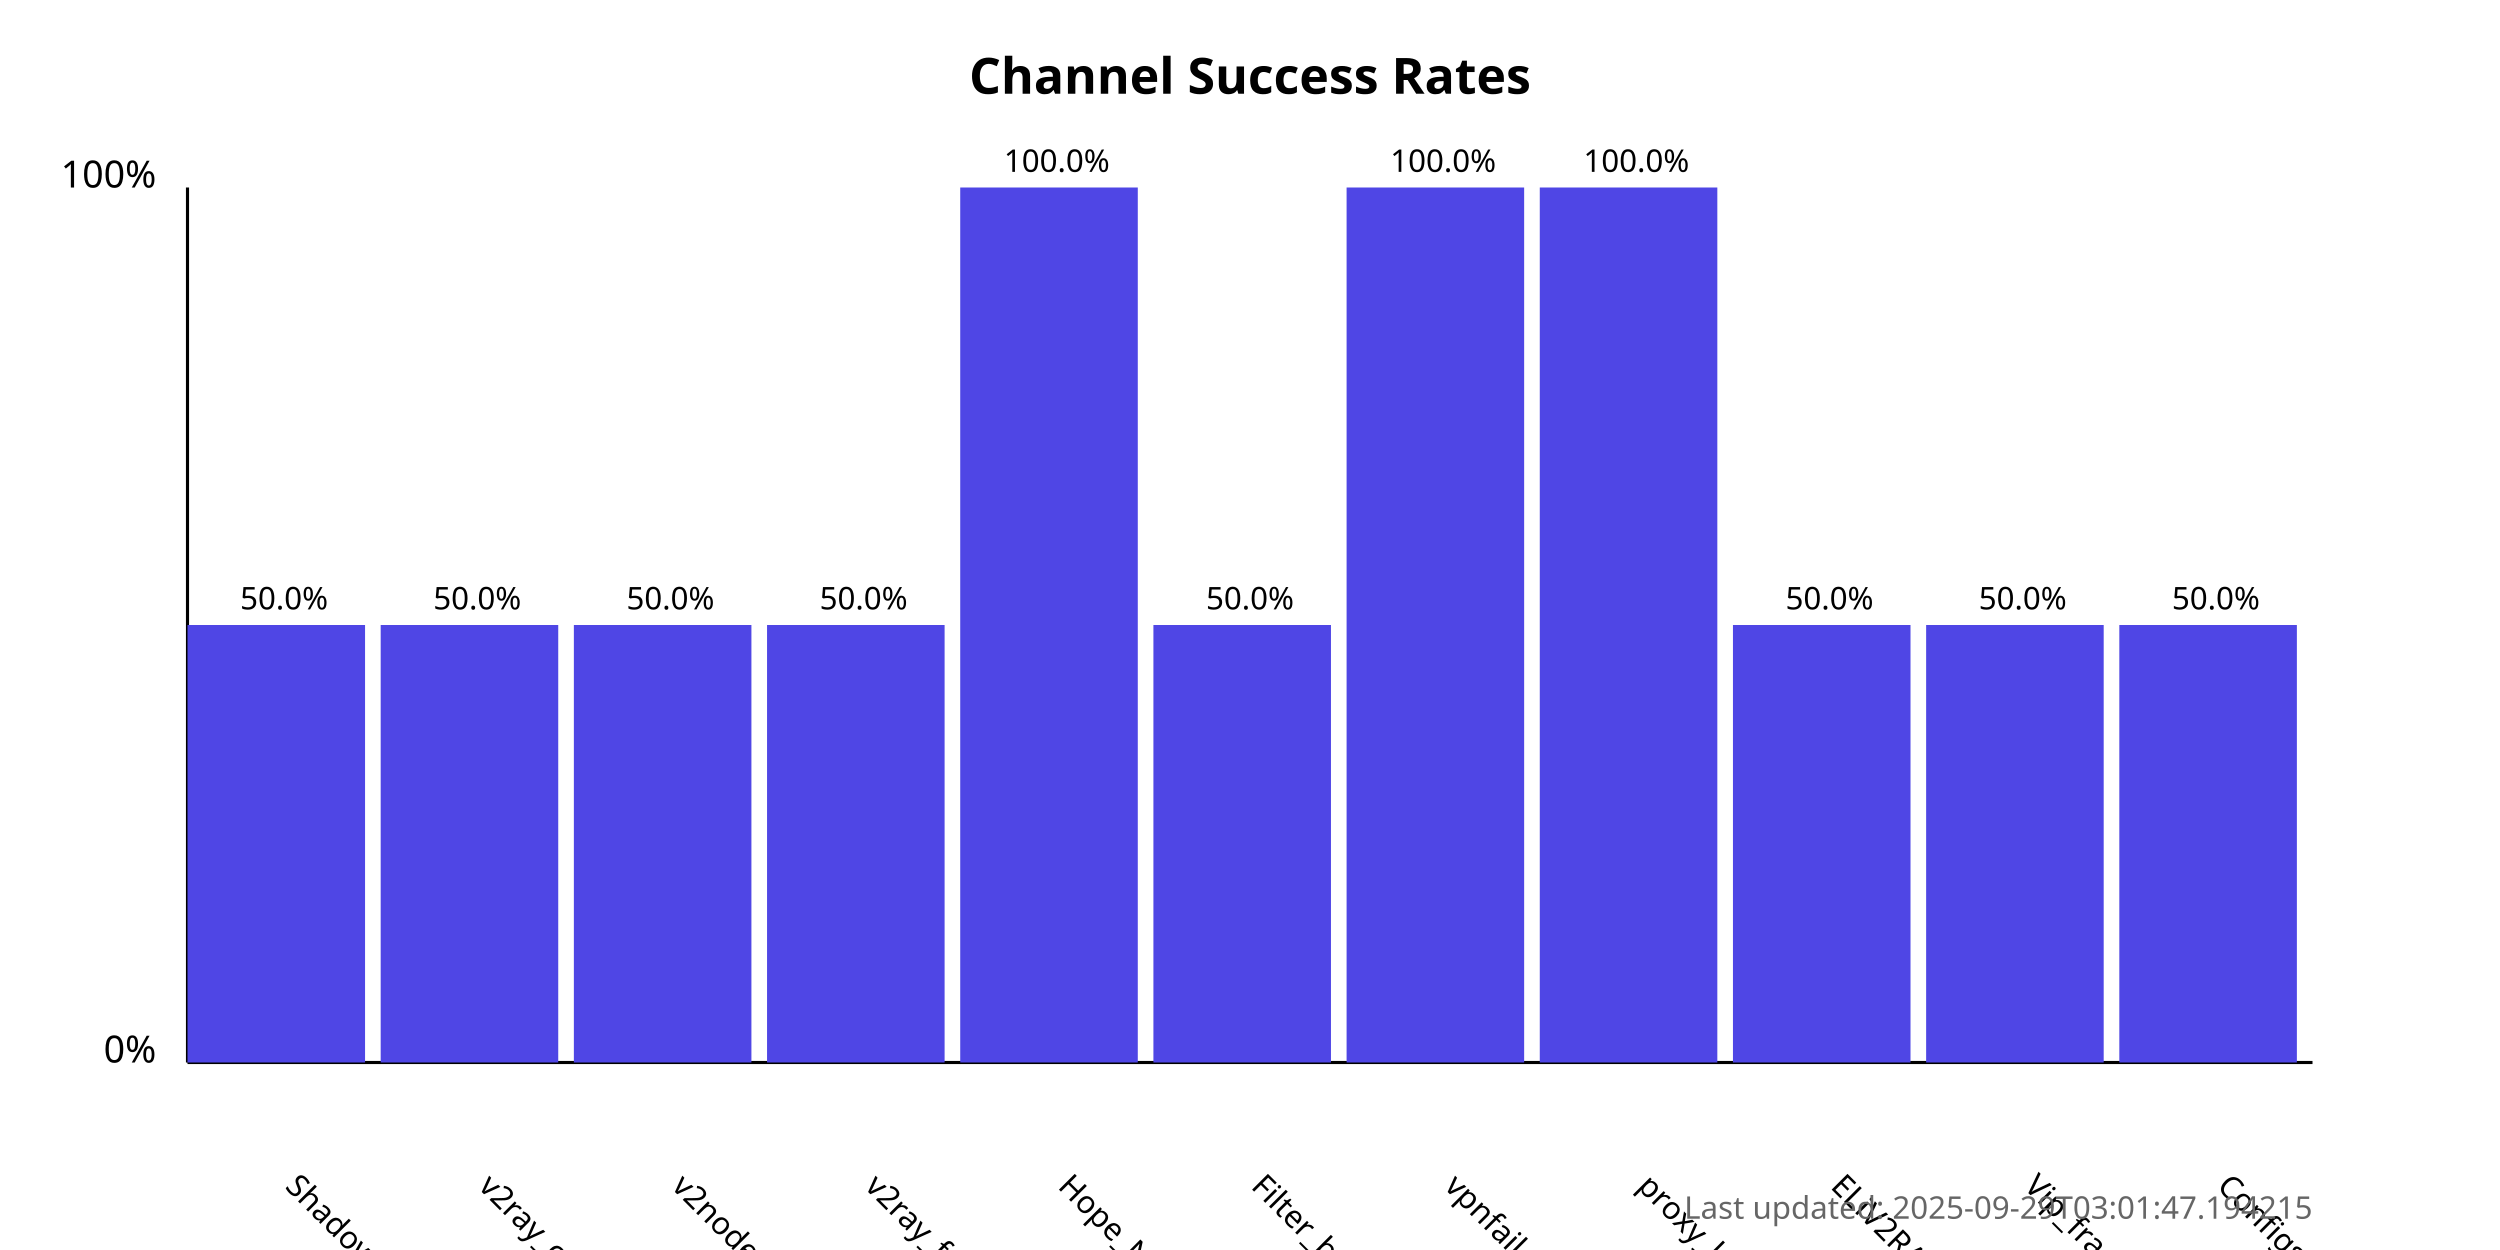
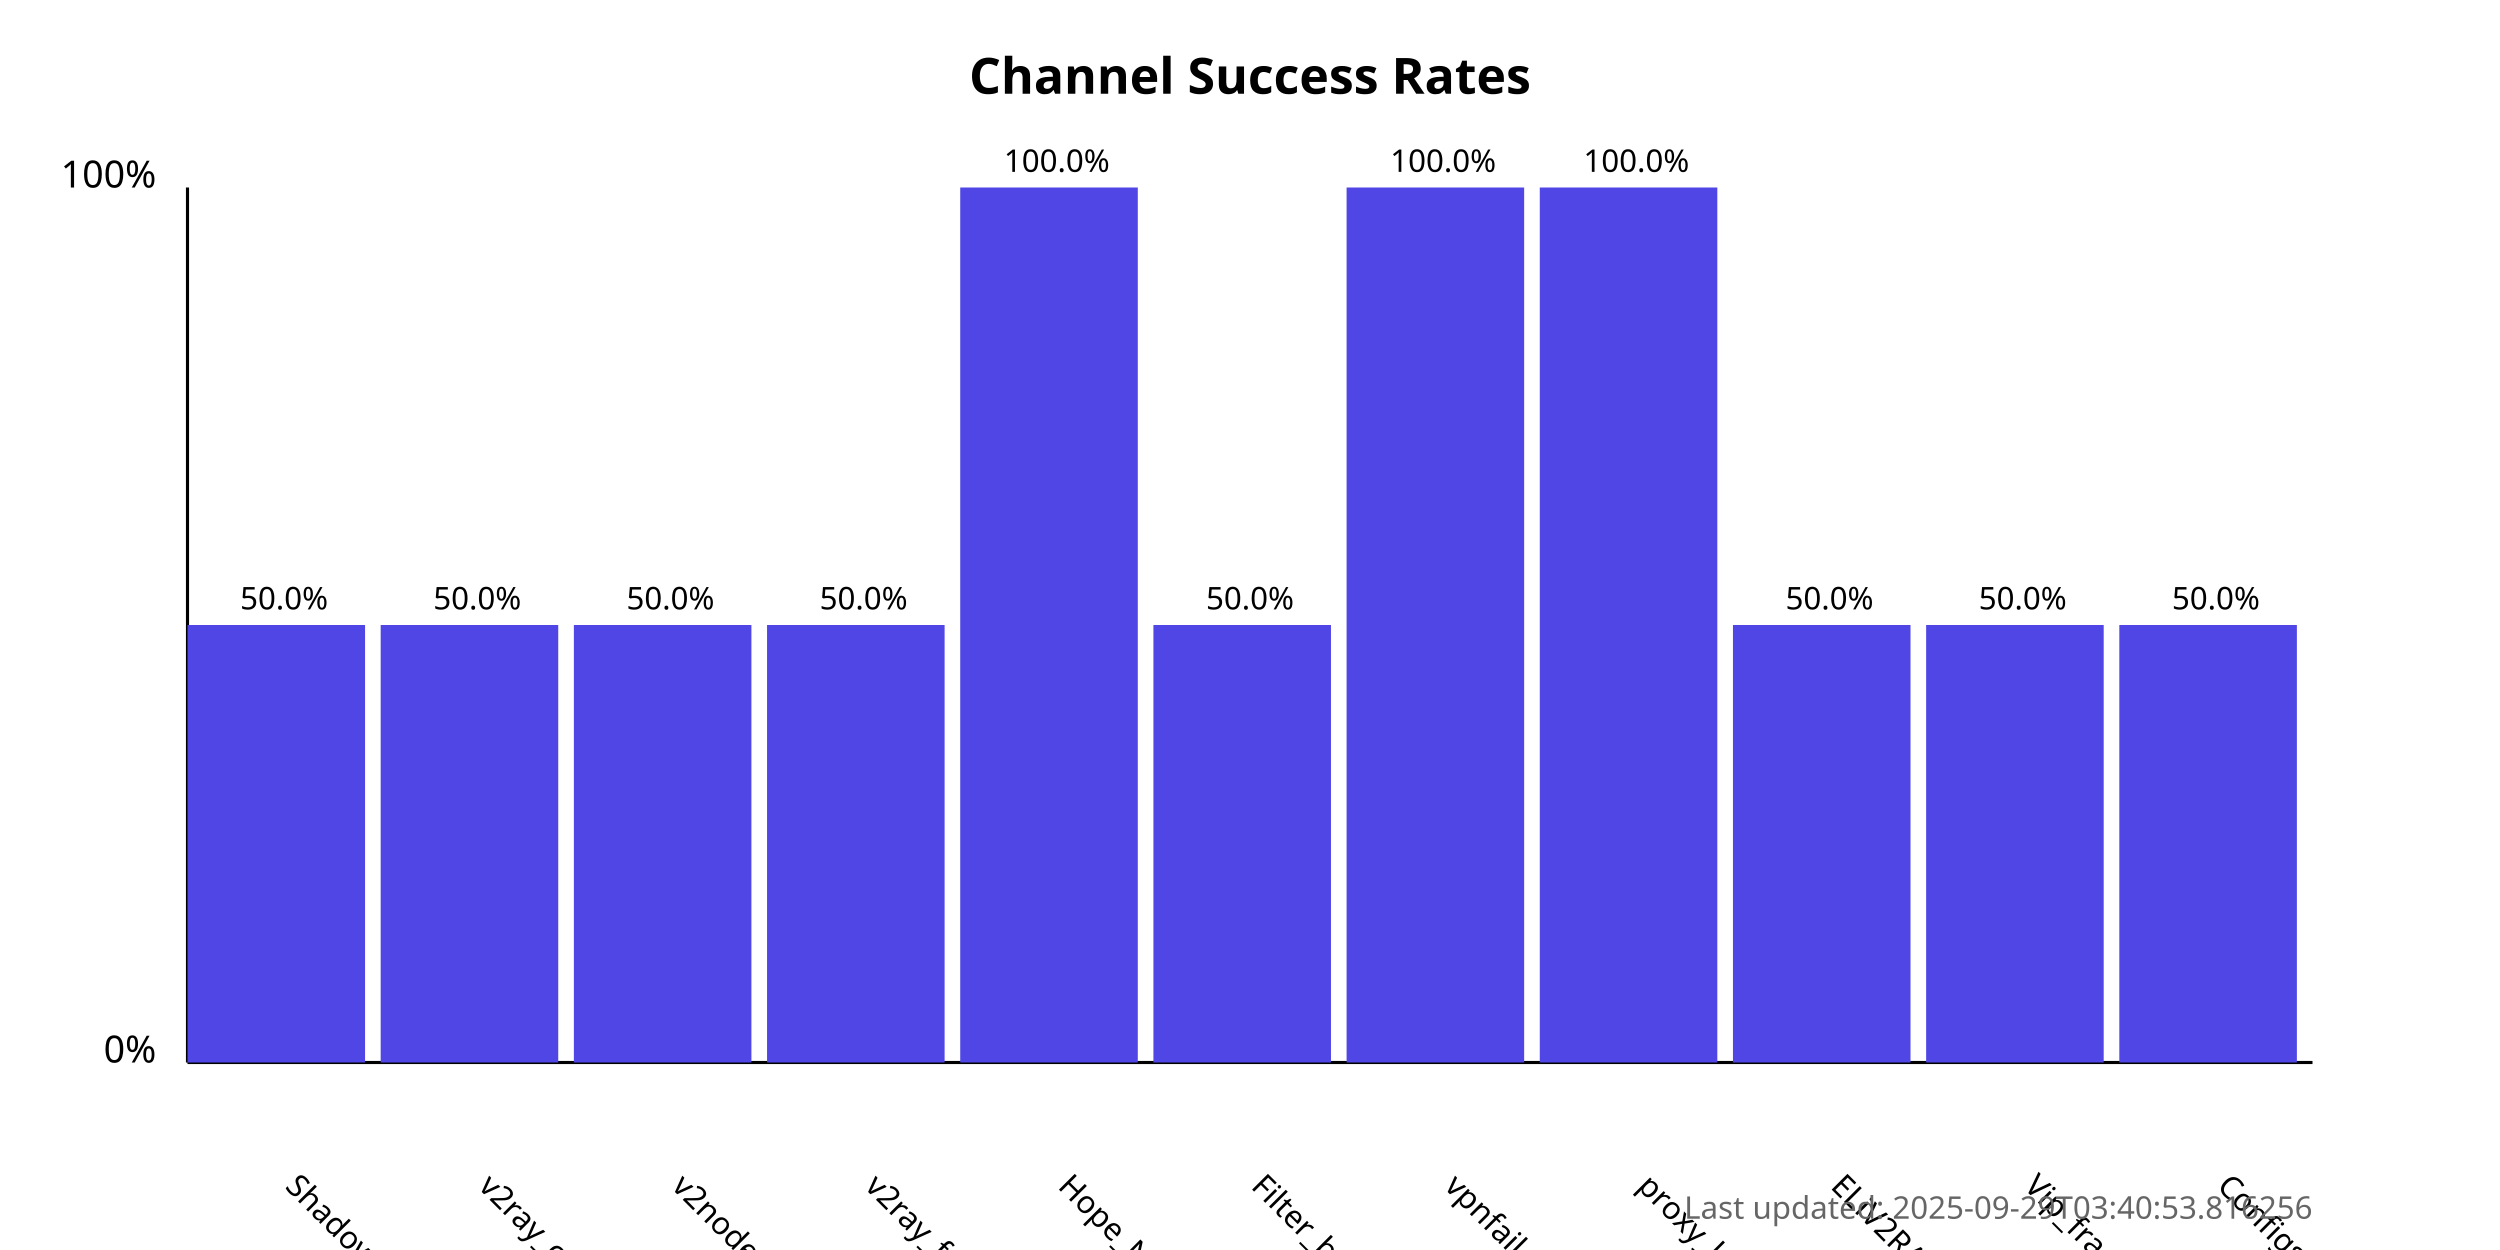
<svg xmlns="http://www.w3.org/2000/svg" width="800" height="400">
  <style>
            .chart-title { font: bold 16px sans-serif; }
            .axis-label { font: 12px sans-serif; }
            .tick-label { font: 10px sans-serif; }
            .bar { fill: #4f46e5; }
            .bar:hover { fill: #6366f1; }
            .timestamp { font: 10px sans-serif; fill: #666; }
        </style>
  <text x="400.0" y="30" text-anchor="middle" class="chart-title">
            Channel Success Rates
        </text>
  <line x1="60" y1="340" x2="60" y2="60" stroke="black" stroke-width="1" />
  <line x1="60" y1="340" x2="740" y2="340" stroke="black" stroke-width="1" />
  <text x="50" y="340" text-anchor="end" class="axis-label">0%</text>
  <text x="50" y="60" text-anchor="end" class="axis-label">100%</text>
  <g>
    <rect x="60" y="200.0" width="56.818" height="140.0" class="bar" />
    <text x="90.909" y="380" transform="rotate(45, 90.90909, 380)" text-anchor="start" class="tick-label">
                ShadowProxy66
            </text>
    <text x="90.909" y="195.0" text-anchor="middle" class="tick-label">
                50.0%
            </text>
  </g>
  <g>
    <rect x="121.818" y="200.0" width="56.818" height="140.0" class="bar" />
    <text x="152.727" y="380" transform="rotate(45, 152.7273, 380)" text-anchor="start" class="tick-label">
                v2ray_configs_pool
            </text>
    <text x="152.727" y="195.0" text-anchor="middle" class="tick-label">
                50.0%
            </text>
  </g>
  <g>
    <rect x="183.636" y="200.0" width="56.818" height="140.0" class="bar" />
    <text x="214.545" y="380" transform="rotate(45, 214.5455, 380)" text-anchor="start" class="tick-label">
                v2nodes
            </text>
    <text x="214.545" y="195.0" text-anchor="middle" class="tick-label">
                50.0%
            </text>
  </g>
  <g>
    <rect x="245.455" y="200.0" width="56.818" height="140.0" class="bar" />
    <text x="276.364" y="380" transform="rotate(45, 276.3636, 380)" text-anchor="start" class="tick-label">
                v2ray_free_conf
            </text>
    <text x="276.364" y="195.0" text-anchor="middle" class="tick-label">
                50.0%
            </text>
  </g>
  <g>
    <rect x="307.273" y="60.0" width="56.818" height="280.0" class="bar" />
    <text x="338.182" y="380" transform="rotate(45, 338.1818, 380)" text-anchor="start" class="tick-label">
                Hope_Net
            </text>
    <text x="338.182" y="55.0" text-anchor="middle" class="tick-label">
                100.0%
            </text>
  </g>
  <g>
    <rect x="369.091" y="200.0" width="56.818" height="140.0" class="bar" />
    <text x="400.0" y="380" transform="rotate(45, 400.0, 380)" text-anchor="start" class="tick-label">
                Filter_breaker
            </text>
    <text x="400.0" y="195.0" text-anchor="middle" class="tick-label">
                50.0%
            </text>
  </g>
  <g>
    <rect x="430.909" y="60.0" width="56.818" height="280.0" class="bar" />
    <text x="461.818" y="380" transform="rotate(45, 461.8182, 380)" text-anchor="start" class="tick-label">
                vpnfail_vless
            </text>
    <text x="461.818" y="55.0" text-anchor="middle" class="tick-label">
                100.0%
            </text>
  </g>
  <g>
    <rect x="492.727" y="60.0" width="56.818" height="280.0" class="bar" />
    <text x="523.636" y="380" transform="rotate(45, 523.6364, 380)" text-anchor="start" class="tick-label">
                proxy_kafee
            </text>
    <text x="523.636" y="55.0" text-anchor="middle" class="tick-label">
                100.0%
            </text>
  </g>
  <g>
    <rect x="554.545" y="200.0" width="56.818" height="140.0" class="bar" />
    <text x="585.455" y="380" transform="rotate(45, 585.4545, 380)" text-anchor="start" class="tick-label">
                ELiV2RAY
            </text>
    <text x="585.455" y="195.0" text-anchor="middle" class="tick-label">
                50.0%
            </text>
  </g>
  <g>
    <rect x="616.364" y="200.0" width="56.818" height="140.0" class="bar" />
    <text x="647.273" y="380" transform="rotate(45, 647.2727, 380)" text-anchor="start" class="tick-label">
                Vip_fragment_v2ray
            </text>
    <text x="647.273" y="195.0" text-anchor="middle" class="tick-label">
                50.0%
            </text>
  </g>
  <g>
    <rect x="678.182" y="200.0" width="56.818" height="140.0" class="bar" />
    <text x="709.091" y="380" transform="rotate(45, 709.0909, 380)" text-anchor="start" class="tick-label">
                ConfigsHubPlus
            </text>
    <text x="709.091" y="195.0" text-anchor="middle" class="tick-label">
                50.0%
            </text>
  </g>
  <text x="740" y="390" text-anchor="end" class="timestamp">
-             Last updated: 2025-09-29T03:01:47.194215
+             Last updated: 2025-09-29T03:40:53.816256
        </text>
</svg>
